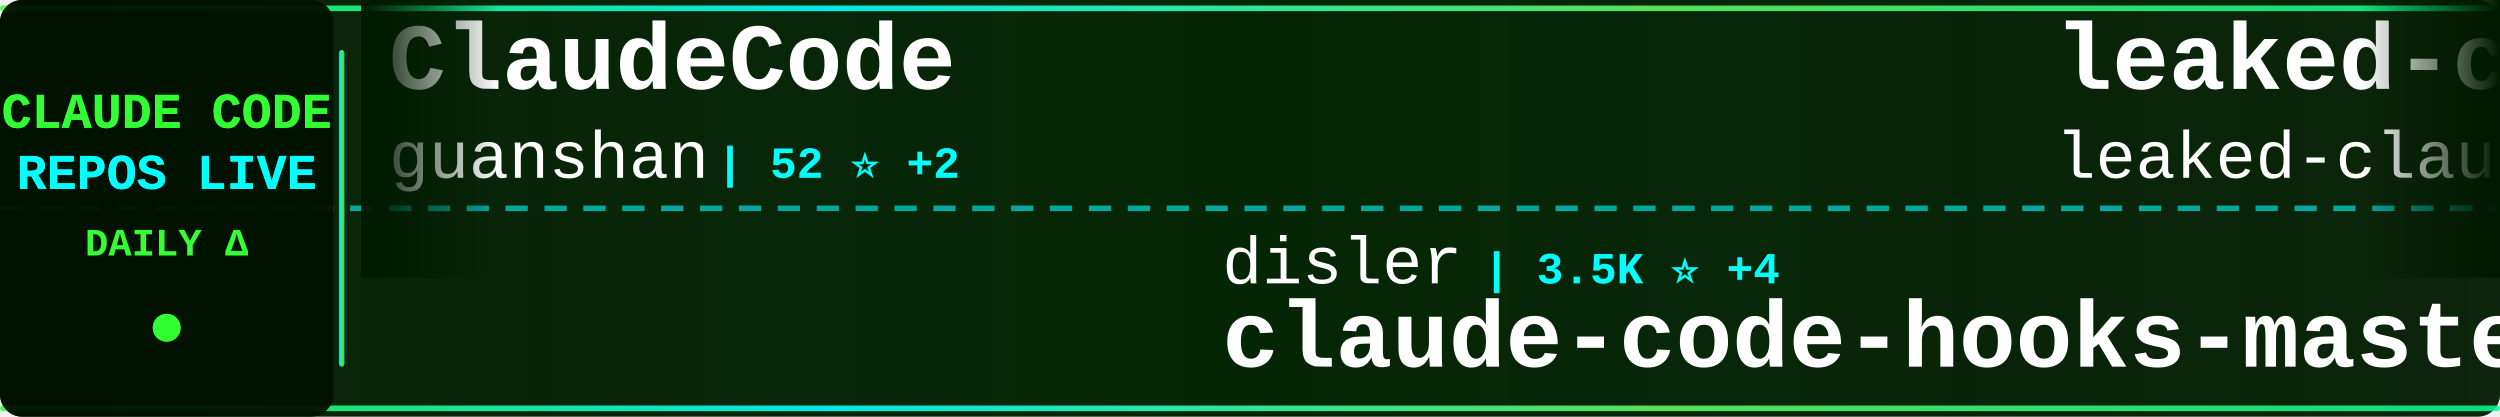
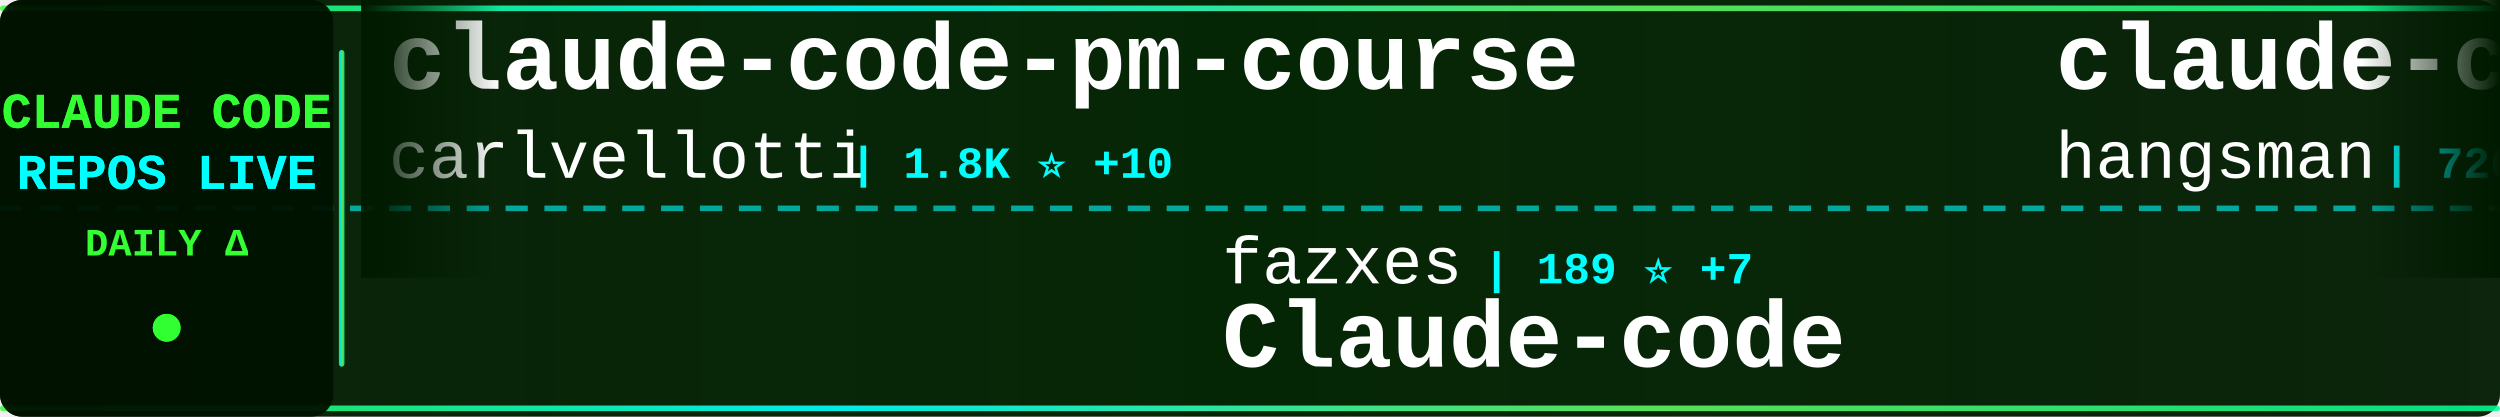
<svg xmlns="http://www.w3.org/2000/svg" width="900" height="150">
  <defs>
    <linearGradient id="tickerBg" x1="0%" y1="0%" x2="100%" y2="0%">
      <stop offset="0%" style="stop-color:#001a00;stop-opacity:0.95" />
      <stop offset="50%" style="stop-color:#002200;stop-opacity:0.98" />
      <stop offset="100%" style="stop-color:#001a00;stop-opacity:0.95" />
    </linearGradient>
    <linearGradient id="borderGrad" x1="0%" y1="0%" x2="100%" y2="0%">
      <stop offset="0%" style="stop-color:#33ff33;stop-opacity:0.85">
        <animate attributeName="stop-opacity" values="0.85;1;0.85" dur="2s" repeatCount="indefinite" />
      </stop>
      <stop offset="33%" style="stop-color:#00ffff;stop-opacity:0.9">
        <animate attributeName="stop-opacity" values="0.9;1;0.9" dur="2.2s" repeatCount="indefinite" />
      </stop>
      <stop offset="66%" style="stop-color:#66ff66;stop-opacity:0.85">
        <animate attributeName="stop-opacity" values="0.85;1;0.85" dur="1.8s" repeatCount="indefinite" />
      </stop>
      <stop offset="100%" style="stop-color:#00ff99;stop-opacity:0.85">
        <animate attributeName="stop-opacity" values="0.85;1;0.85" dur="2s" repeatCount="indefinite" />
      </stop>
    </linearGradient>
    <filter id="textGlow">
      <feGaussianBlur stdDeviation="0.1" result="coloredBlur" />
      <feMerge>
        <feMergeNode in="coloredBlur" />
        <feMergeNode in="SourceGraphic" />
      </feMerge>
    </filter>
    <filter id="metricGlow">
      <feGaussianBlur stdDeviation="0.2" result="coloredBlur" />
      <feMerge>
        <feMergeNode in="coloredBlur" />
        <feMergeNode in="SourceGraphic" />
      </feMerge>
    </filter>
    <linearGradient id="leftFade" x1="0%" y1="0%" x2="100%" y2="0%">
      <stop offset="0%" style="stop-color:#001a00;stop-opacity:1" />
      <stop offset="100%" style="stop-color:#001a00;stop-opacity:0" />
    </linearGradient>
    <linearGradient id="rightFade" x1="0%" y1="0%" x2="100%" y2="0%">
      <stop offset="0%" style="stop-color:#001a00;stop-opacity:0" />
      <stop offset="100%" style="stop-color:#001a00;stop-opacity:1" />
    </linearGradient>
  </defs>
  <rect width="900" height="150" fill="url(#tickerBg)" rx="8" />
  <rect x="0" y="2" width="900" height="2" fill="url(#borderGrad)" rx="1" />
  <rect x="0" y="146" width="900" height="2" fill="url(#borderGrad)" rx="1" />
  <line x1="0" y1="75" x2="900" y2="75" stroke="#00ffff" stroke-width="2" stroke-dasharray="8 6" opacity="0.6" />
  <rect x="0" y="0" width="120" height="150" fill="#001100" opacity="0.95" rx="8" />
  <text x="60" y="46" font-family="'Courier New', monospace" font-size="18" font-weight="bold" fill="#33ff33" text-anchor="middle" filter="url(#textGlow)">
    CLAUDE CODE
  </text>
  <text x="60" y="68" font-family="'Courier New', monospace" font-size="18" font-weight="bold" fill="#00ffff" text-anchor="middle" filter="url(#textGlow)">
    REPOS LIVE
  </text>
  <text x="60" y="92" font-family="'Courier New', monospace" font-size="14" font-weight="bold" fill="#33ff33" text-anchor="middle">
    DAILY Δ
  </text>
  <circle cx="60" cy="118" r="5" fill="#33ff33" filter="url(#metricGlow)">
    <animate attributeName="r" values="4;6;4" dur="1.5s" repeatCount="indefinite" />
    <animate attributeName="opacity" values="0.6;1;0.6" dur="1.5s" repeatCount="indefinite" />
  </circle>
  <rect x="122" y="18" width="2" height="114" fill="url(#borderGrad)" rx="1" />
  <clipPath id="tickerClip">
    <rect x="130" y="0" width="770" height="150" />
  </clipPath>
  <g clip-path="url(#tickerClip)">
    <g id="tickerItems">
      <animateTransform attributeName="transform" attributeType="XML" type="translate" from="0 0" to="-3000 0" dur="54s" repeatCount="indefinite" />
      <g transform="translate(0, 0)">
-         <text x="140" y="32" font-family="'Courier New', monospace" font-size="34" font-weight="bold" fill="#ffffff">ClaudeCode</text>
-         <text x="140" y="64" font-family="'Courier New', monospace" font-size="24" font-weight="normal" fill="#ffffff" opacity="1.0">guanshan</text>
-         <text x="258" y="64" font-family="'Courier New', monospace" font-size="16" font-weight="bold" fill="#00ffff"> | 52 ⭐ +2</text>
+         <text x="140" y="32" font-family="'Courier New', monospace" font-size="34" font-weight="bold" fill="#ffffff">claude-code-pm-course</text>
+         <text x="140" y="64" font-family="'Courier New', monospace" font-size="24" font-weight="normal" fill="#ffffff" opacity="1.0">carlvellotti</text>
+         <text x="306" y="64" font-family="'Courier New', monospace" font-size="16" font-weight="bold" fill="#00ffff"> | 1.8K ⭐ +10</text>
      </g>
      <g transform="translate(300, 0)">
-         <text x="140" y="102" font-family="'Courier New', monospace" font-size="24" font-weight="normal" fill="#ffffff" opacity="1.0">disler</text>
-         <text x="234" y="102" font-family="'Courier New', monospace" font-size="16" font-weight="bold" fill="#00ffff"> | 3.5K ⭐ +4</text>
-         <text x="140" y="132" font-family="'Courier New', monospace" font-size="34" font-weight="bold" fill="#ffffff">claude-code-hooks-master...</text>
+         <text x="140" y="102" font-family="'Courier New', monospace" font-size="24" font-weight="normal" fill="#ffffff" opacity="1.0">fazxes</text>
+         <text x="234" y="102" font-family="'Courier New', monospace" font-size="16" font-weight="bold" fill="#00ffff"> | 189 ⭐ +7</text>
+         <text x="140" y="132" font-family="'Courier New', monospace" font-size="34" font-weight="bold" fill="#ffffff">Claude-code</text>
      </g>
      <g transform="translate(600, 0)">
-         <text x="140" y="32" font-family="'Courier New', monospace" font-size="34" font-weight="bold" fill="#ffffff">leaked-claude-code</text>
-         <text x="140" y="64" font-family="'Courier New', monospace" font-size="24" font-weight="normal" fill="#ffffff" opacity="1.0">leaked-claude-code</text>
-         <text x="378" y="64" font-family="'Courier New', monospace" font-size="16" font-weight="bold" fill="#00ffff"> | 780 ⭐ +46</text>
+         <text x="140" y="32" font-family="'Courier New', monospace" font-size="34" font-weight="bold" fill="#ffffff">claude-code-source</text>
+         <text x="140" y="64" font-family="'Courier New', monospace" font-size="24" font-weight="normal" fill="#ffffff" opacity="1.0">hangsman</text>
+         <text x="258" y="64" font-family="'Courier New', monospace" font-size="16" font-weight="bold" fill="#00ffff"> | 726 ⭐ +13</text>
      </g>
      <g transform="translate(900, 0)">
-         <text x="140" y="102" font-family="'Courier New', monospace" font-size="24" font-weight="normal" fill="#ffffff" opacity="1.0">eyaltoledano</text>
-         <text x="306" y="102" font-family="'Courier New', monospace" font-size="16" font-weight="bold" fill="#00ffff"> | 26.4K ⭐ +16</text>
-         <text x="140" y="132" font-family="'Courier New', monospace" font-size="34" font-weight="bold" fill="#ffffff">claude-task-master</text>
+         <text x="140" y="102" font-family="'Courier New', monospace" font-size="24" font-weight="normal" fill="#ffffff" opacity="1.0">anthropics</text>
+         <text x="282" y="102" font-family="'Courier New', monospace" font-size="16" font-weight="bold" fill="#00ffff"> | 111.0K ⭐ +518</text>
+         <text x="140" y="132" font-family="'Courier New', monospace" font-size="34" font-weight="bold" fill="#ffffff">skills</text>
      </g>
      <g transform="translate(1200, 0)">
-         <text x="140" y="32" font-family="'Courier New', monospace" font-size="34" font-weight="bold" fill="#ffffff">awesome-claude-code-suba...</text>
-         <text x="140" y="64" font-family="'Courier New', monospace" font-size="24" font-weight="normal" fill="#ffffff" opacity="1.0">VoltAgent</text>
-         <text x="270" y="64" font-family="'Courier New', monospace" font-size="16" font-weight="bold" fill="#00ffff"> | 16.3K ⭐ +83</text>
+         <text x="140" y="32" font-family="'Courier New', monospace" font-size="34" font-weight="bold" fill="#ffffff">collection-claude-code-s...</text>
+         <text x="140" y="64" font-family="'Courier New', monospace" font-size="24" font-weight="normal" fill="#ffffff" opacity="1.0">chauncygu</text>
+         <text x="270" y="64" font-family="'Courier New', monospace" font-size="16" font-weight="bold" fill="#00ffff"> | 1.6K ⭐ +144</text>
      </g>
      <g transform="translate(1500, 0)">
-         <text x="140" y="102" font-family="'Courier New', monospace" font-size="24" font-weight="normal" fill="#ffffff" opacity="1.0">AICoderTudou</text>
-         <text x="306" y="102" font-family="'Courier New', monospace" font-size="16" font-weight="bold" fill="#00ffff"> | 396 ⭐ +38</text>
-         <text x="140" y="132" font-family="'Courier New', monospace" font-size="34" font-weight="bold" fill="#ffffff">claude-code-tudou</text>
+         <text x="140" y="102" font-family="'Courier New', monospace" font-size="24" font-weight="normal" fill="#ffffff" opacity="1.0">edmund-io</text>
+         <text x="270" y="102" font-family="'Courier New', monospace" font-size="16" font-weight="bold" fill="#00ffff"> | 1.4K ⭐</text>
+         <text x="140" y="132" font-family="'Courier New', monospace" font-size="34" font-weight="bold" fill="#ffffff">edmunds-claude-code</text>
      </g>
      <g transform="translate(1800, 0)">
-         <text x="140" y="32" font-family="'Courier New', monospace" font-size="34" font-weight="bold" fill="#ffffff">nanoclaw</text>
-         <text x="140" y="64" font-family="'Courier New', monospace" font-size="24" font-weight="normal" fill="#ffffff" opacity="1.0">qwibitai</text>
-         <text x="258" y="64" font-family="'Courier New', monospace" font-size="16" font-weight="bold" fill="#00ffff"> | 26.5K ⭐ +105</text>
+         <text x="140" y="32" font-family="'Courier New', monospace" font-size="34" font-weight="bold" fill="#ffffff">claude-code-tudou</text>
+         <text x="140" y="64" font-family="'Courier New', monospace" font-size="24" font-weight="normal" fill="#ffffff" opacity="1.0">AICoderTudou</text>
+         <text x="306" y="64" font-family="'Courier New', monospace" font-size="16" font-weight="bold" fill="#00ffff"> | 403 ⭐ +31</text>
      </g>
      <g transform="translate(2100, 0)">
-         <text x="140" y="102" font-family="'Courier New', monospace" font-size="24" font-weight="normal" fill="#ffffff" opacity="1.0">anthropics</text>
-         <text x="282" y="102" font-family="'Courier New', monospace" font-size="16" font-weight="bold" fill="#00ffff"> | 783 ⭐ +2</text>
-         <text x="140" y="132" font-family="'Courier New', monospace" font-size="34" font-weight="bold" fill="#ffffff">claude-code-base-action</text>
+         <text x="140" y="102" font-family="'Courier New', monospace" font-size="24" font-weight="normal" fill="#ffffff" opacity="1.0">affaan-m</text>
+         <text x="258" y="102" font-family="'Courier New', monospace" font-size="16" font-weight="bold" fill="#00ffff"> | 140.1K ⭐ +2.7K</text>
+         <text x="140" y="132" font-family="'Courier New', monospace" font-size="34" font-weight="bold" fill="#ffffff">everything-claude-code</text>
      </g>
      <g transform="translate(2400, 0)">
-         <text x="140" y="32" font-family="'Courier New', monospace" font-size="34" font-weight="bold" fill="#ffffff">claude-code</text>
-         <text x="140" y="64" font-family="'Courier New', monospace" font-size="24" font-weight="normal" fill="#ffffff" opacity="1.0">yasasbanukaofficial</text>
-         <text x="390" y="64" font-family="'Courier New', monospace" font-size="16" font-weight="bold" fill="#00ffff"> | 1.5K ⭐ +178</text>
+         <text x="140" y="32" font-family="'Courier New', monospace" font-size="34" font-weight="bold" fill="#ffffff">claude_code_bridge</text>
+         <text x="140" y="64" font-family="'Courier New', monospace" font-size="24" font-weight="normal" fill="#ffffff" opacity="1.0">bfly123</text>
+         <text x="246" y="64" font-family="'Courier New', monospace" font-size="16" font-weight="bold" fill="#00ffff"> | 2.1K ⭐ +15</text>
      </g>
      <g transform="translate(2700, 0)">
-         <text x="140" y="102" font-family="'Courier New', monospace" font-size="24" font-weight="normal" fill="#ffffff" opacity="1.0">ding113</text>
-         <text x="246" y="102" font-family="'Courier New', monospace" font-size="16" font-weight="bold" fill="#00ffff"> | 2.3K ⭐ +10</text>
-         <text x="140" y="132" font-family="'Courier New', monospace" font-size="34" font-weight="bold" fill="#ffffff">claude-code-hub</text>
+         <text x="140" y="102" font-family="'Courier New', monospace" font-size="24" font-weight="normal" fill="#ffffff" opacity="1.0">lorryjovens-hub</text>
+         <text x="342" y="102" font-family="'Courier New', monospace" font-size="16" font-weight="bold" fill="#00ffff"> | 1.1K ⭐ +67</text>
+         <text x="140" y="132" font-family="'Courier New', monospace" font-size="34" font-weight="bold" fill="#ffffff">claude-code-rust</text>
      </g>
      <g transform="translate(3000, 0)">
-         <text x="140" y="32" font-family="'Courier New', monospace" font-size="34" font-weight="bold" fill="#ffffff">ClaudeCode</text>
-         <text x="140" y="64" font-family="'Courier New', monospace" font-size="24" font-weight="normal" fill="#ffffff" opacity="1.0">guanshan</text>
-         <text x="258" y="64" font-family="'Courier New', monospace" font-size="16" font-weight="bold" fill="#00ffff"> | 52 ⭐ +2</text>
+         <text x="140" y="32" font-family="'Courier New', monospace" font-size="34" font-weight="bold" fill="#ffffff">claude-code-pm-course</text>
+         <text x="140" y="64" font-family="'Courier New', monospace" font-size="24" font-weight="normal" fill="#ffffff" opacity="1.0">carlvellotti</text>
+         <text x="306" y="64" font-family="'Courier New', monospace" font-size="16" font-weight="bold" fill="#00ffff"> | 1.8K ⭐ +10</text>
      </g>
      <g transform="translate(3300, 0)">
-         <text x="140" y="102" font-family="'Courier New', monospace" font-size="24" font-weight="normal" fill="#ffffff" opacity="1.0">disler</text>
-         <text x="234" y="102" font-family="'Courier New', monospace" font-size="16" font-weight="bold" fill="#00ffff"> | 3.5K ⭐ +4</text>
-         <text x="140" y="132" font-family="'Courier New', monospace" font-size="34" font-weight="bold" fill="#ffffff">claude-code-hooks-master...</text>
+         <text x="140" y="102" font-family="'Courier New', monospace" font-size="24" font-weight="normal" fill="#ffffff" opacity="1.0">fazxes</text>
+         <text x="234" y="102" font-family="'Courier New', monospace" font-size="16" font-weight="bold" fill="#00ffff"> | 189 ⭐ +7</text>
+         <text x="140" y="132" font-family="'Courier New', monospace" font-size="34" font-weight="bold" fill="#ffffff">Claude-code</text>
      </g>
      <g transform="translate(3600, 0)">
-         <text x="140" y="32" font-family="'Courier New', monospace" font-size="34" font-weight="bold" fill="#ffffff">leaked-claude-code</text>
-         <text x="140" y="64" font-family="'Courier New', monospace" font-size="24" font-weight="normal" fill="#ffffff" opacity="1.0">leaked-claude-code</text>
-         <text x="378" y="64" font-family="'Courier New', monospace" font-size="16" font-weight="bold" fill="#00ffff"> | 780 ⭐ +46</text>
+         <text x="140" y="32" font-family="'Courier New', monospace" font-size="34" font-weight="bold" fill="#ffffff">claude-code-source</text>
+         <text x="140" y="64" font-family="'Courier New', monospace" font-size="24" font-weight="normal" fill="#ffffff" opacity="1.0">hangsman</text>
+         <text x="258" y="64" font-family="'Courier New', monospace" font-size="16" font-weight="bold" fill="#00ffff"> | 726 ⭐ +13</text>
      </g>
      <g transform="translate(3900, 0)">
-         <text x="140" y="102" font-family="'Courier New', monospace" font-size="24" font-weight="normal" fill="#ffffff" opacity="1.0">eyaltoledano</text>
-         <text x="306" y="102" font-family="'Courier New', monospace" font-size="16" font-weight="bold" fill="#00ffff"> | 26.4K ⭐ +16</text>
-         <text x="140" y="132" font-family="'Courier New', monospace" font-size="34" font-weight="bold" fill="#ffffff">claude-task-master</text>
+         <text x="140" y="102" font-family="'Courier New', monospace" font-size="24" font-weight="normal" fill="#ffffff" opacity="1.0">anthropics</text>
+         <text x="282" y="102" font-family="'Courier New', monospace" font-size="16" font-weight="bold" fill="#00ffff"> | 111.0K ⭐ +518</text>
+         <text x="140" y="132" font-family="'Courier New', monospace" font-size="34" font-weight="bold" fill="#ffffff">skills</text>
      </g>
    </g>
  </g>
  <rect x="130" y="0" width="50" height="100" fill="url(#leftFade)" />
  <rect x="850" y="0" width="50" height="100" fill="url(#rightFade)" />
</svg>
